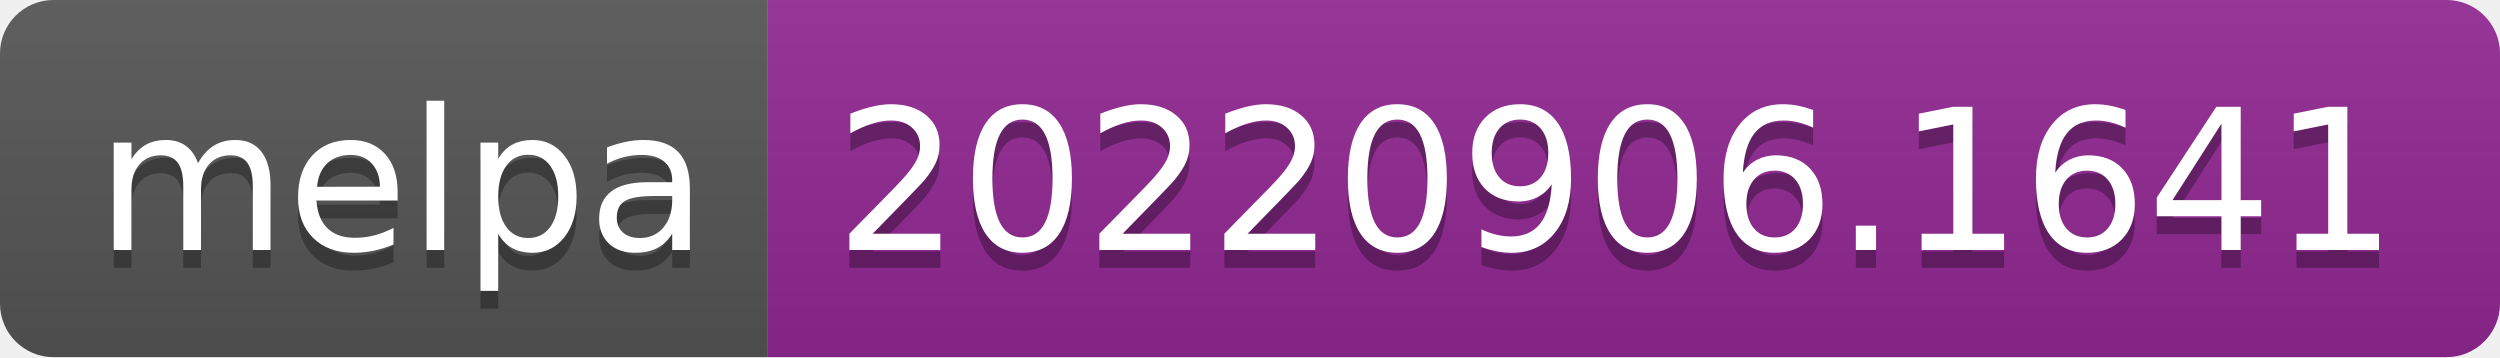
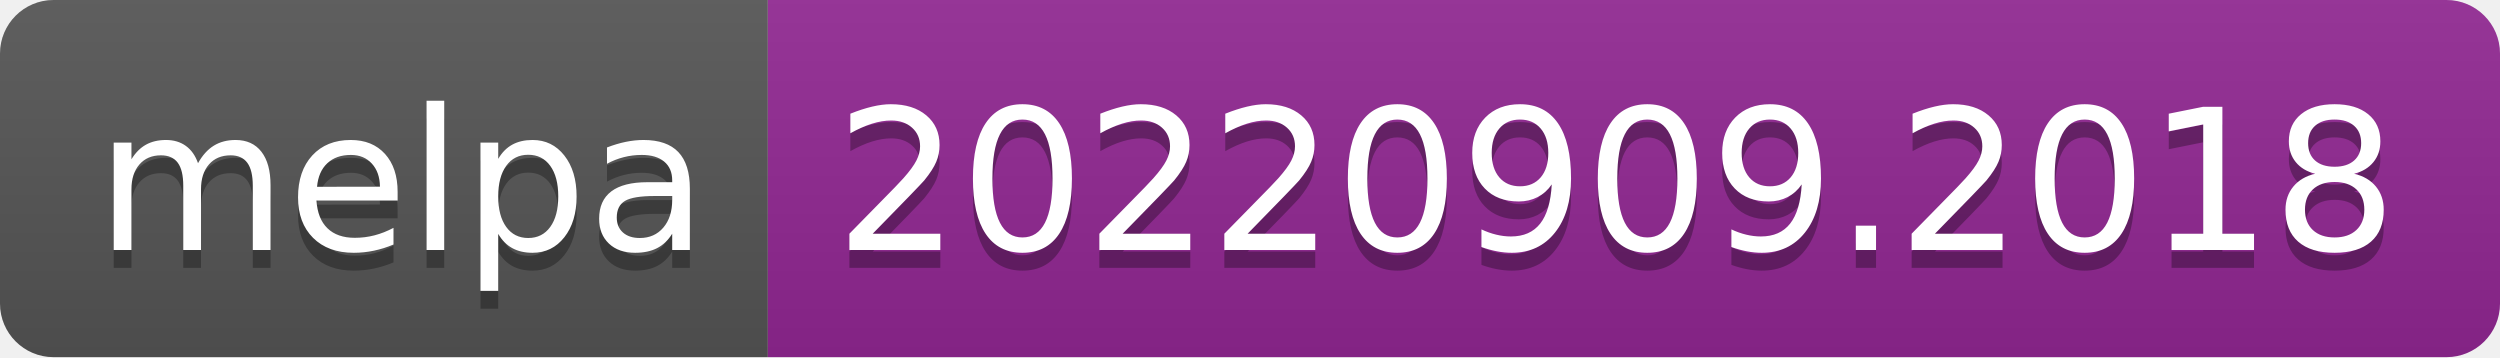
- <svg xmlns="http://www.w3.org/2000/svg" width="140" height="20" role="img" aria-label="melpa: 20220906.1641">
+ <svg xmlns="http://www.w3.org/2000/svg" width="140" height="20" role="img" aria-label="melpa: 20220909.2018">
  <linearGradient id="s" x2="0" y2="100%">
    <stop offset="0" stop-color="#bbb" stop-opacity=".1" />
    <stop offset="1" stop-opacity=".1" />
  </linearGradient>
  <clipPath id="r">
    <rect width="140" height="20" rx="3" fill="#fff" />
  </clipPath>
  <g clip-path="url(#r)">
    <rect width="43" height="20" fill="#555" />
    <rect x="43" width="97" height="20" fill="#922793" />
    <rect width="140" height="20" fill="url(#s)" />
  </g>
  <g fill="#fff" text-anchor="middle" font-family="Verdana,Geneva,DejaVu Sans,sans-serif" text-rendering="geometricPrecision" font-size="110">
    <text aria-hidden="true" x="225" y="150" fill="#010101" fill-opacity=".3" transform="scale(.1)" textLength="330">melpa</text>
    <text x="225" y="140" transform="scale(.1)" fill="#fff" textLength="330">melpa</text>
-     <text aria-hidden="true" x="905" y="150" fill="#010101" fill-opacity=".3" transform="scale(.1)" textLength="870">20220906.1641</text>
-     <text x="905" y="140" transform="scale(.1)" fill="#fff" textLength="870">20220906.1641</text>
+     <text aria-hidden="true" x="905" y="150" fill="#010101" fill-opacity=".3" transform="scale(.1)" textLength="870">20220909.2018</text>
+     <text x="905" y="140" transform="scale(.1)" fill="#fff" textLength="870">20220909.2018</text>
  </g>
</svg>
